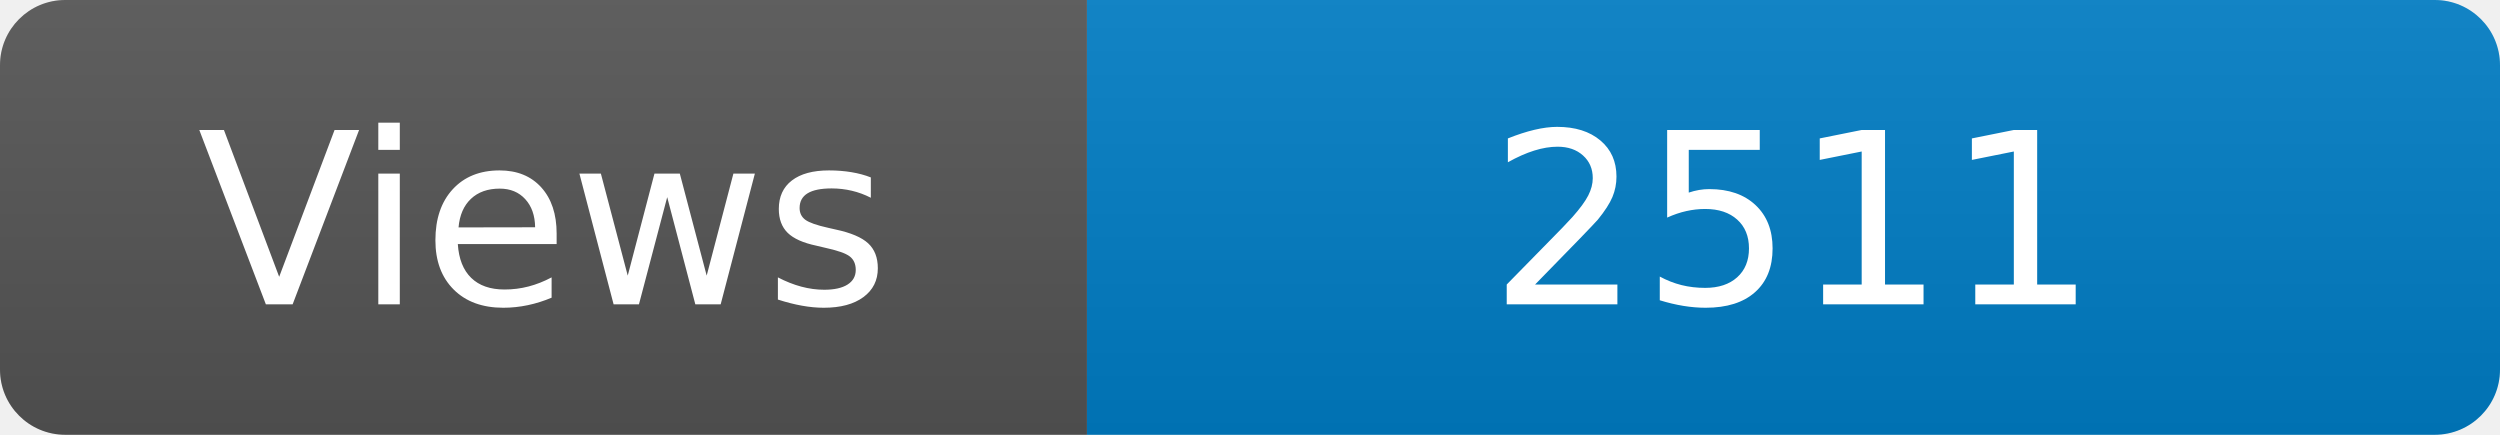
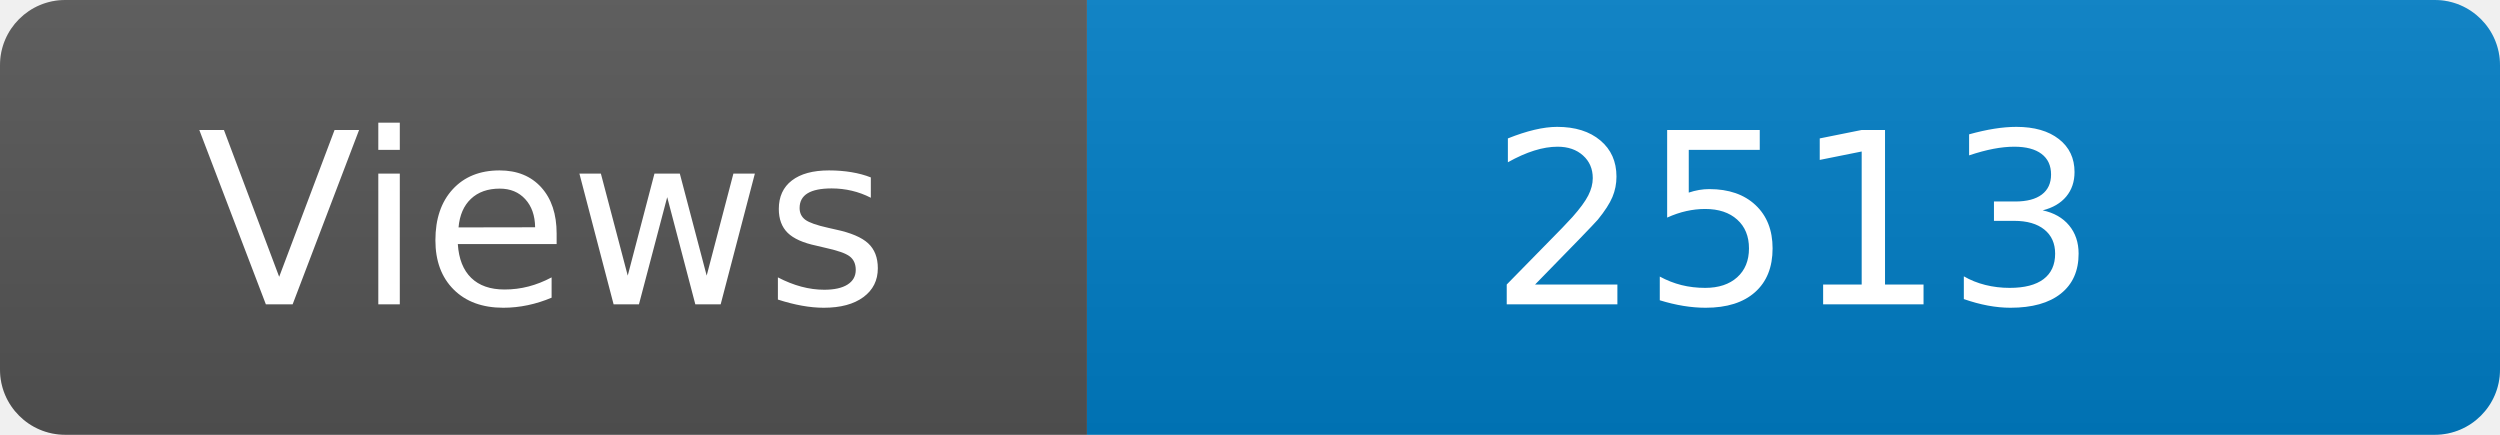
<svg xmlns="http://www.w3.org/2000/svg" width="115" height="20" role="img" aria-label="Maintained?: yes">
  <linearGradient id="s" x2="0" y2="100%">
    <stop offset="0" stop-color="#bbb" stop-opacity=".1" />
    <stop offset="1" stop-opacity=".1" />
  </linearGradient>
  <clipPath id="r">
    <rect width="115" height="20" rx="3" fill="#fff" />
  </clipPath>
  <g clip-path="url(#r)">
    <rect width="50" height="20" fill="#555" />
    <rect x="50" width="160" height="20" fill="#007ec6" />
    <rect width="115" height="20" fill="url(#s)" />
  </g>
  <g fill="#fff" text-anchor="middle" font-family="Verdana,Geneva,DejaVu Sans,sans-serif" font-size="110">
    <text x="250" y="140" transform="scale(.1)" fill="#fff">Views</text>
-     <text x="825" y="140" transform="scale(.1)" fill="#fff">2511</text>
+     <text x="825" y="140" transform="scale(.1)" fill="#fff">2513</text>
  </g>
</svg>
